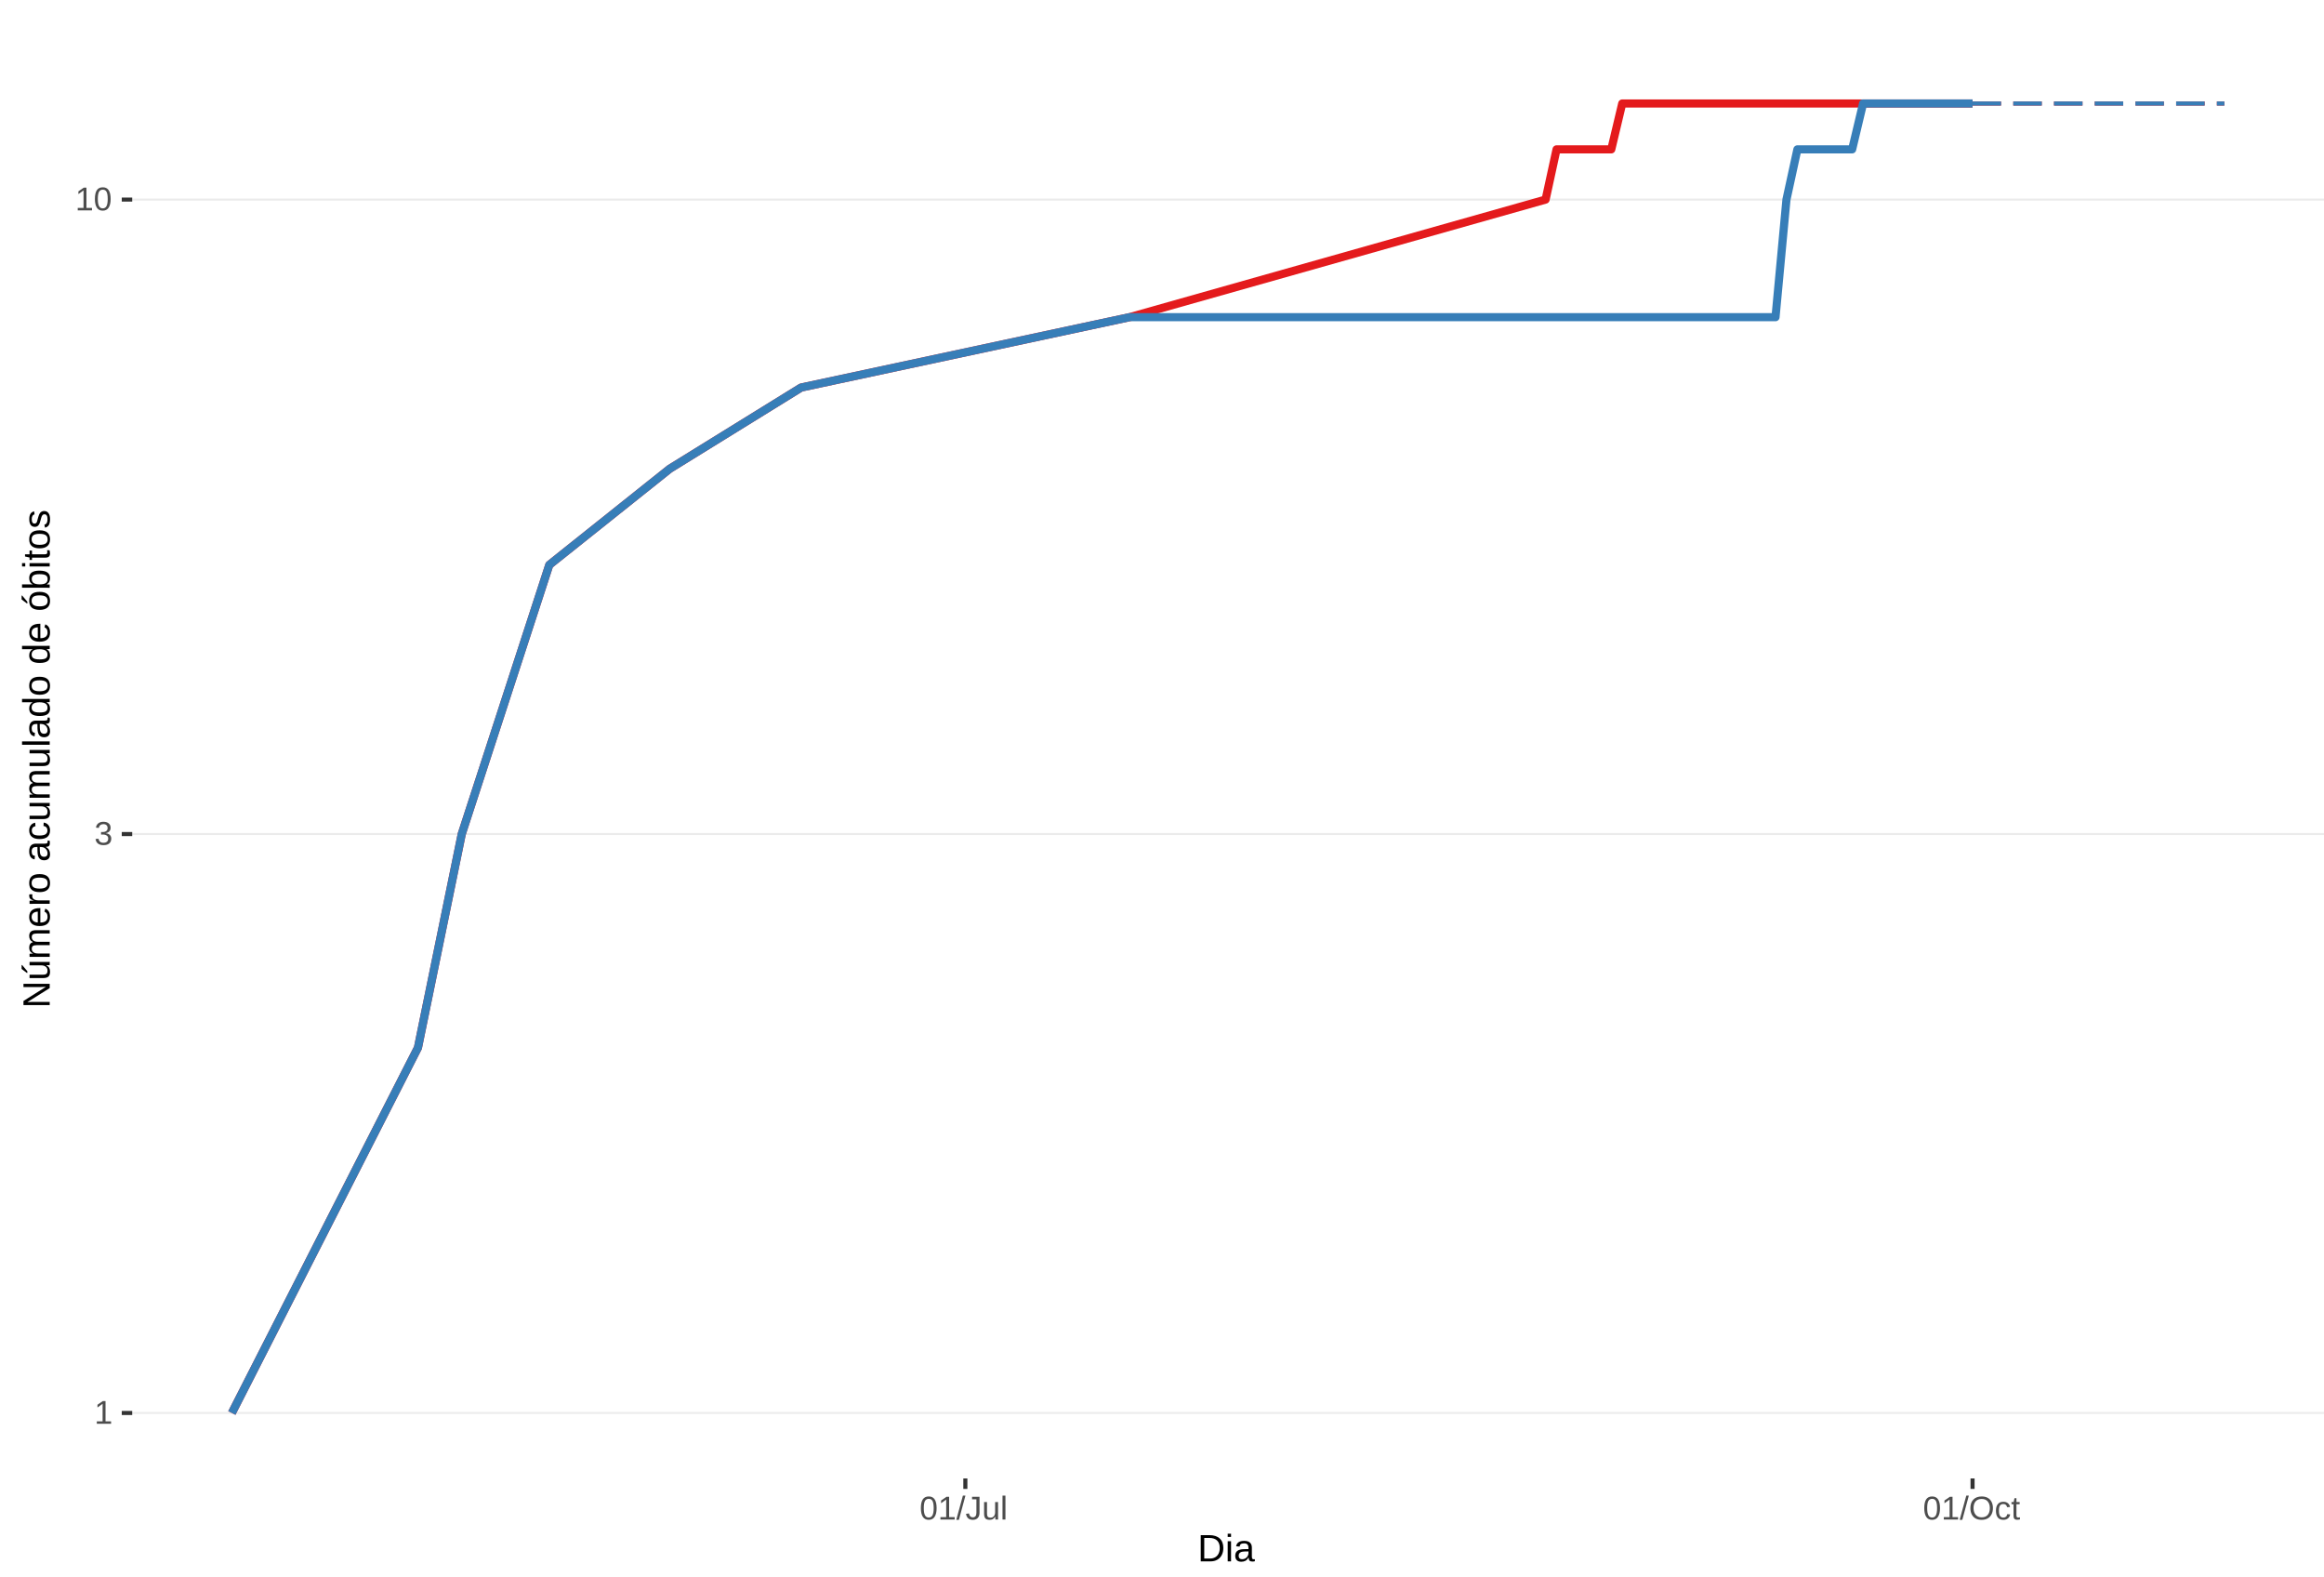
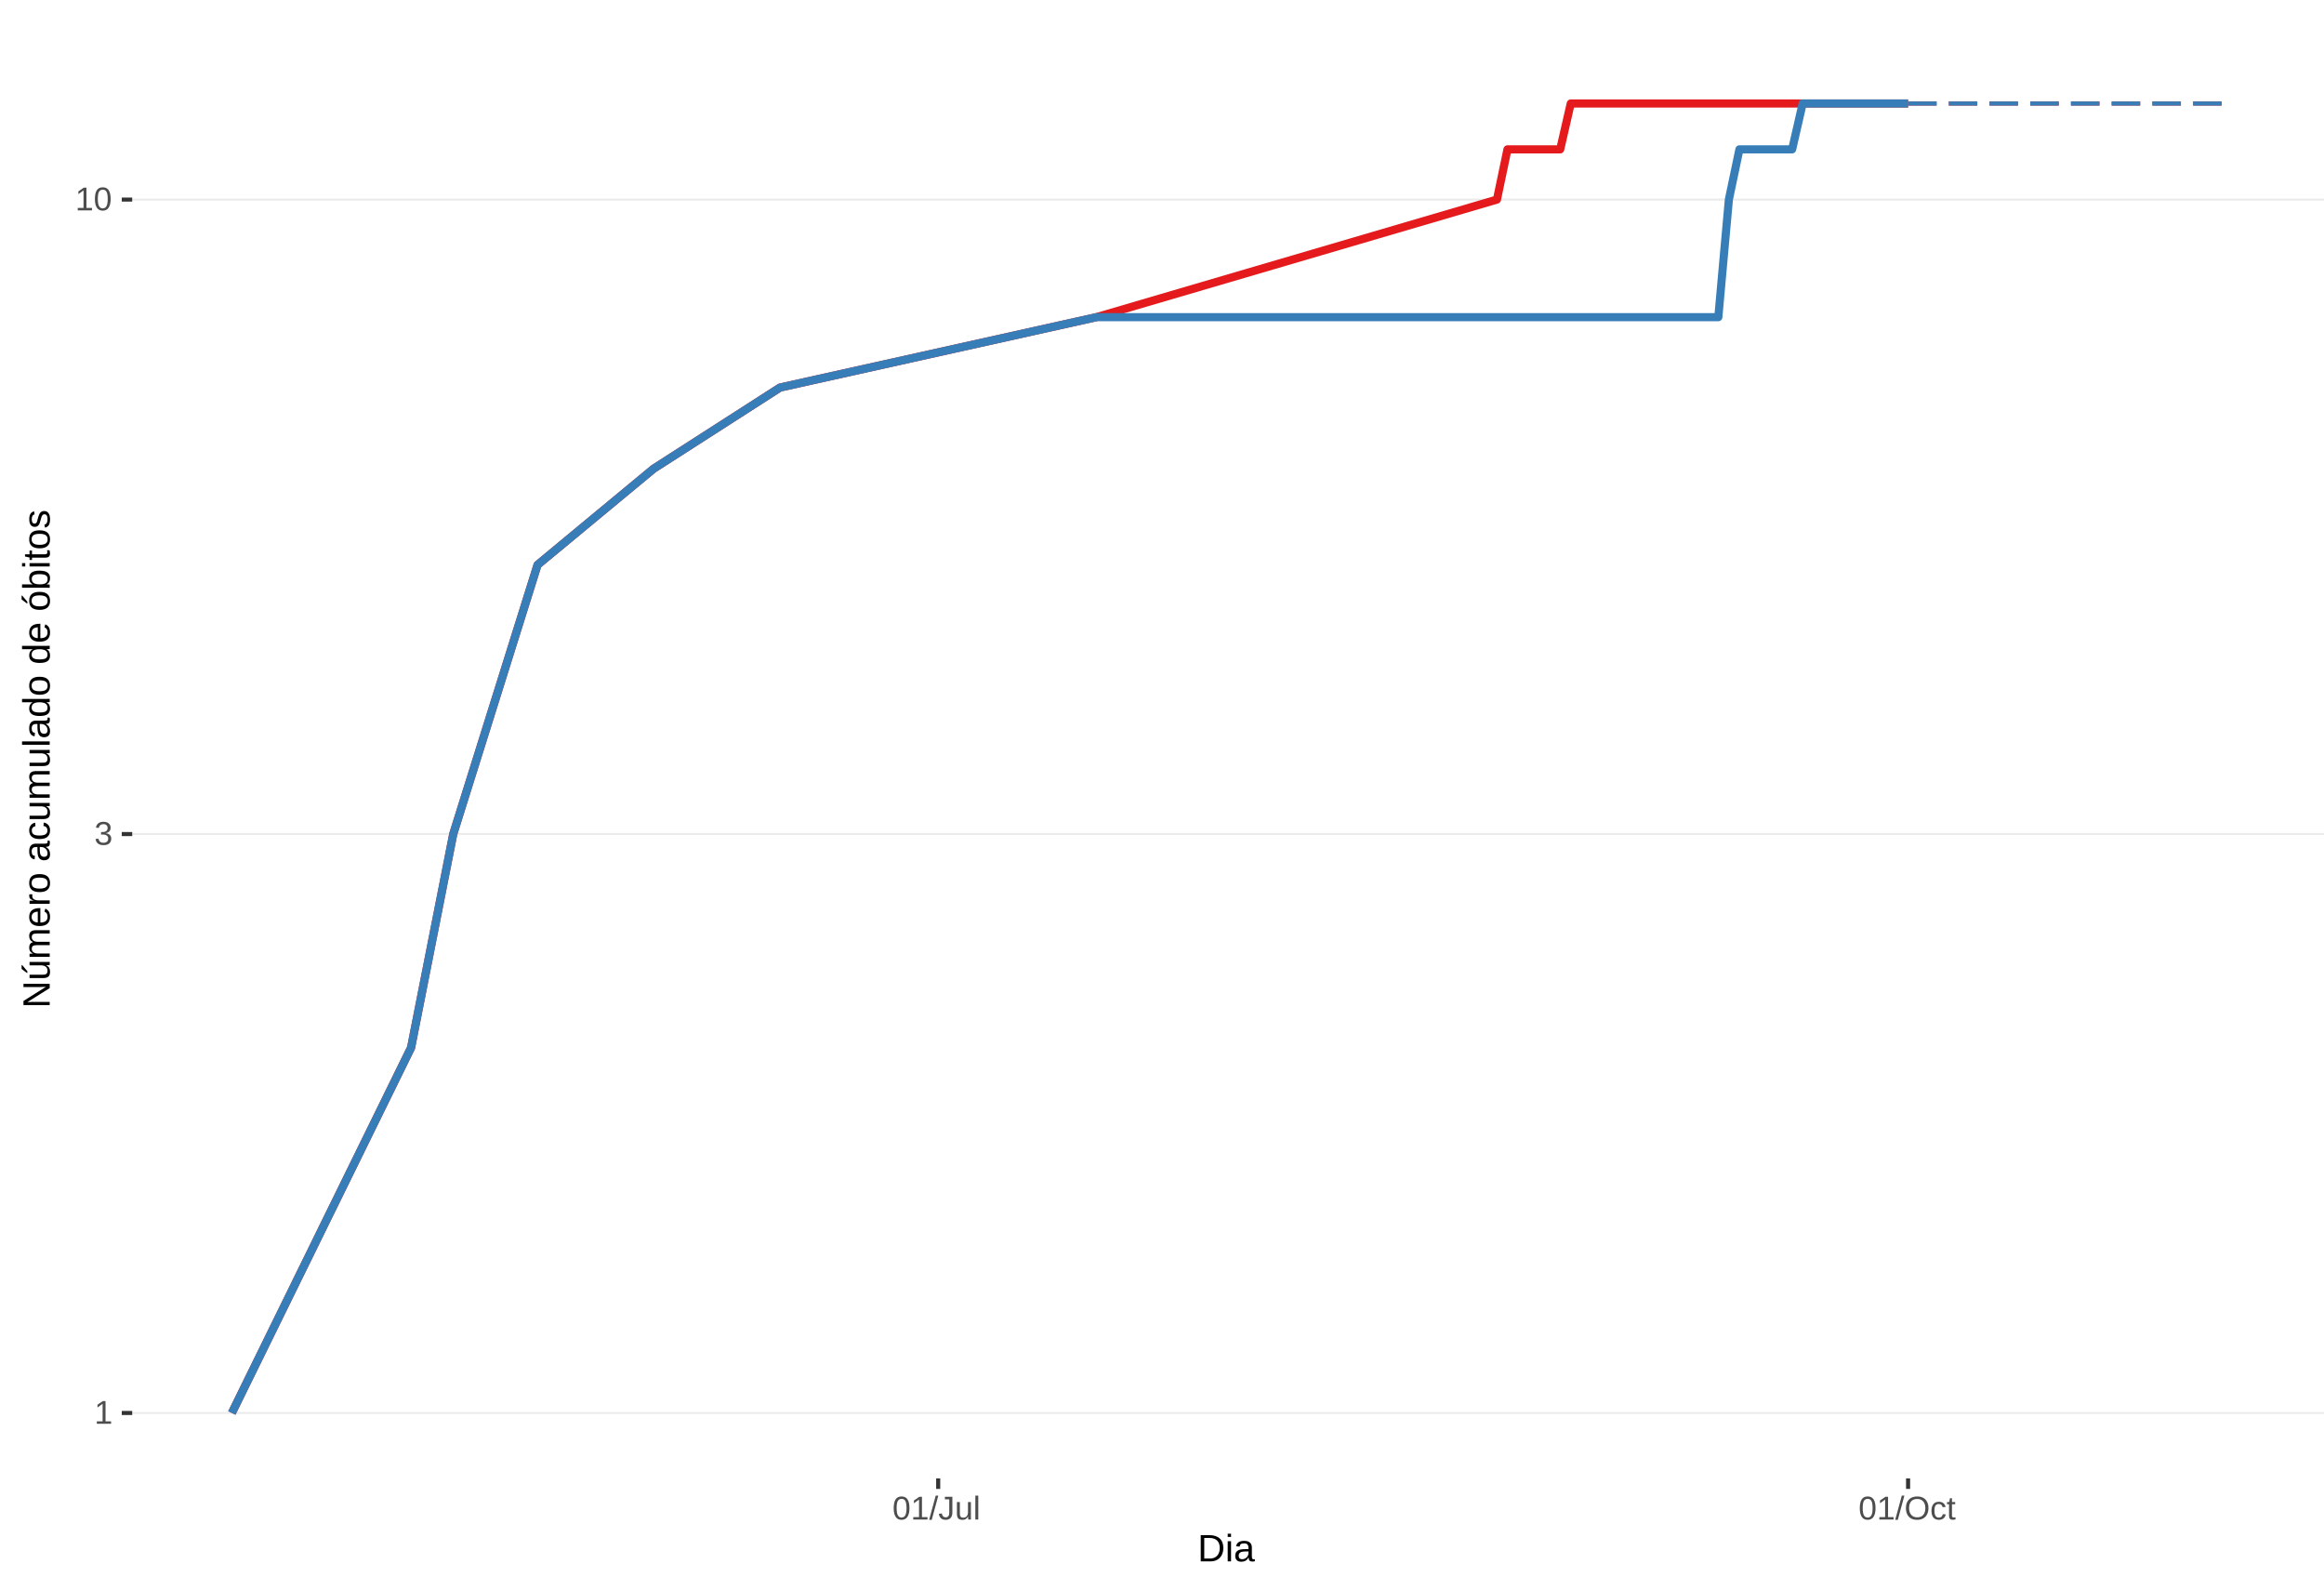
<svg xmlns="http://www.w3.org/2000/svg" xmlns:xlink="http://www.w3.org/1999/xlink" width="609pt" height="413pt" viewBox="0 0 609 413" version="1.1">
  <defs>
    <g>
      <symbol overflow="visible" id="glyph0-0">
        <path style="stroke:none;" d="M 0.859 -5.953 L 5.625 -5.953 L 5.625 0 L 0.859 0 Z M 1.188 -5.641 L 1.188 -0.328 L 5.297 -0.328 L 5.297 -5.641 Z M 1.188 -5.641 " />
      </symbol>
      <symbol overflow="visible" id="glyph0-1">
        <path style="stroke:none;" d="M 0.656 0 L 0.656 -0.641 L 2.172 -0.641 L 2.172 -5.234 L 0.828 -4.266 L 0.828 -4.984 L 2.234 -5.953 L 2.938 -5.953 L 2.938 -0.641 L 4.391 -0.641 L 4.391 0 Z M 0.656 0 " />
      </symbol>
      <symbol overflow="visible" id="glyph0-2">
        <path style="stroke:none;" d="M 4.438 -1.641 C 4.438 -1.086 4.258 -0.66 3.906 -0.359 C 3.562 -0.066 3.062 0.078 2.406 0.078 C 1.812 0.078 1.332 -0.055 0.969 -0.328 C 0.613 -0.598 0.398 -1 0.328 -1.531 L 1.109 -1.609 C 1.211 -0.898 1.645 -0.547 2.406 -0.547 C 2.789 -0.547 3.094 -0.641 3.312 -0.828 C 3.531 -1.016 3.641 -1.297 3.641 -1.672 C 3.641 -1.992 3.516 -2.242 3.266 -2.422 C 3.016 -2.609 2.656 -2.703 2.188 -2.703 L 1.766 -2.703 L 1.766 -3.359 L 2.172 -3.359 C 2.586 -3.359 2.91 -3.445 3.141 -3.625 C 3.367 -3.812 3.484 -4.066 3.484 -4.391 C 3.484 -4.703 3.391 -4.953 3.203 -5.141 C 3.016 -5.328 2.738 -5.422 2.375 -5.422 C 2.039 -5.422 1.77 -5.332 1.562 -5.156 C 1.352 -4.988 1.234 -4.75 1.203 -4.438 L 0.438 -4.5 C 0.488 -4.977 0.688 -5.352 1.031 -5.625 C 1.383 -5.906 1.832 -6.047 2.375 -6.047 C 2.977 -6.047 3.441 -5.906 3.766 -5.625 C 4.098 -5.352 4.266 -4.969 4.266 -4.469 C 4.266 -4.082 4.156 -3.77 3.938 -3.531 C 3.727 -3.301 3.422 -3.145 3.016 -3.062 L 3.016 -3.031 C 3.461 -2.988 3.812 -2.844 4.062 -2.594 C 4.312 -2.344 4.438 -2.023 4.438 -1.641 Z M 4.438 -1.641 " />
      </symbol>
      <symbol overflow="visible" id="glyph0-3">
        <path style="stroke:none;" d="M 4.469 -2.984 C 4.469 -1.984 4.289 -1.223 3.938 -0.703 C 3.594 -0.18 3.078 0.078 2.391 0.078 C 1.711 0.078 1.203 -0.18 0.859 -0.703 C 0.516 -1.223 0.344 -1.984 0.344 -2.984 C 0.344 -4.004 0.508 -4.77 0.844 -5.281 C 1.176 -5.789 1.703 -6.047 2.422 -6.047 C 3.117 -6.047 3.633 -5.785 3.969 -5.266 C 4.301 -4.754 4.469 -3.992 4.469 -2.984 Z M 3.703 -2.984 C 3.703 -3.836 3.602 -4.457 3.406 -4.844 C 3.207 -5.227 2.879 -5.422 2.422 -5.422 C 1.953 -5.422 1.613 -5.227 1.406 -4.844 C 1.207 -4.469 1.109 -3.848 1.109 -2.984 C 1.109 -2.141 1.211 -1.52 1.422 -1.125 C 1.629 -0.727 1.957 -0.531 2.406 -0.531 C 2.852 -0.531 3.18 -0.727 3.391 -1.125 C 3.598 -1.531 3.703 -2.148 3.703 -2.984 Z M 3.703 -2.984 " />
      </symbol>
      <symbol overflow="visible" id="glyph0-4">
        <path style="stroke:none;" d="M 0 0.078 L 1.734 -6.266 L 2.406 -6.266 L 0.688 0.078 Z M 0 0.078 " />
      </symbol>
      <symbol overflow="visible" id="glyph0-5">
        <path style="stroke:none;" d="M 1.938 0.078 C 0.926 0.078 0.328 -0.441 0.141 -1.484 L 0.922 -1.609 C 0.973 -1.285 1.086 -1.031 1.266 -0.844 C 1.441 -0.664 1.664 -0.578 1.938 -0.578 C 2.227 -0.578 2.457 -0.676 2.625 -0.875 C 2.789 -1.07 2.875 -1.367 2.875 -1.766 L 2.875 -5.297 L 1.734 -5.297 L 1.734 -5.953 L 3.688 -5.953 L 3.688 -1.781 C 3.688 -1.195 3.531 -0.738 3.219 -0.406 C 2.906 -0.082 2.477 0.078 1.938 0.078 Z M 1.938 0.078 " />
      </symbol>
      <symbol overflow="visible" id="glyph0-6">
        <path style="stroke:none;" d="M 1.328 -4.578 L 1.328 -1.672 C 1.328 -1.367 1.352 -1.133 1.406 -0.969 C 1.469 -0.801 1.562 -0.68 1.688 -0.609 C 1.82 -0.535 2.016 -0.5 2.266 -0.5 C 2.629 -0.5 2.914 -0.625 3.125 -0.875 C 3.344 -1.125 3.453 -1.473 3.453 -1.922 L 3.453 -4.578 L 4.219 -4.578 L 4.219 -0.969 C 4.219 -0.438 4.223 -0.113 4.234 0 L 3.516 0 C 3.516 -0.008 3.516 -0.047 3.516 -0.109 C 3.516 -0.172 3.508 -0.242 3.5 -0.328 C 3.5 -0.41 3.492 -0.562 3.484 -0.781 L 3.469 -0.781 C 3.301 -0.469 3.098 -0.242 2.859 -0.109 C 2.629 0.016 2.348 0.078 2.016 0.078 C 1.516 0.078 1.145 -0.039 0.906 -0.281 C 0.676 -0.531 0.562 -0.945 0.562 -1.531 L 0.562 -4.578 Z M 1.328 -4.578 " />
      </symbol>
      <symbol overflow="visible" id="glyph0-7">
        <path style="stroke:none;" d="M 0.578 0 L 0.578 -6.266 L 1.344 -6.266 L 1.344 0 Z M 0.578 0 " />
      </symbol>
      <symbol overflow="visible" id="glyph0-8">
        <path style="stroke:none;" d="M 6.312 -3 C 6.312 -2.383 6.191 -1.844 5.953 -1.375 C 5.723 -0.906 5.383 -0.547 4.938 -0.297 C 4.488 -0.047 3.961 0.078 3.359 0.078 C 2.742 0.078 2.211 -0.039 1.766 -0.281 C 1.328 -0.531 0.988 -0.891 0.75 -1.359 C 0.52 -1.828 0.406 -2.375 0.406 -3 C 0.406 -3.957 0.664 -4.703 1.188 -5.234 C 1.707 -5.773 2.438 -6.047 3.375 -6.047 C 3.977 -6.047 4.5 -5.926 4.938 -5.688 C 5.383 -5.445 5.723 -5.094 5.953 -4.625 C 6.191 -4.164 6.312 -3.625 6.312 -3 Z M 5.5 -3 C 5.5 -3.738 5.312 -4.32 4.938 -4.75 C 4.57 -5.176 4.051 -5.391 3.375 -5.391 C 2.688 -5.391 2.156 -5.18 1.781 -4.766 C 1.414 -4.348 1.234 -3.758 1.234 -3 C 1.234 -2.258 1.422 -1.672 1.797 -1.234 C 2.172 -0.797 2.691 -0.578 3.359 -0.578 C 4.047 -0.578 4.57 -0.785 4.938 -1.203 C 5.312 -1.629 5.5 -2.227 5.5 -3 Z M 5.5 -3 " />
      </symbol>
      <symbol overflow="visible" id="glyph0-9">
        <path style="stroke:none;" d="M 1.156 -2.312 C 1.156 -1.695 1.25 -1.242 1.438 -0.953 C 1.633 -0.66 1.926 -0.516 2.312 -0.516 C 2.582 -0.516 2.805 -0.586 2.984 -0.734 C 3.172 -0.879 3.285 -1.102 3.328 -1.406 L 4.094 -1.359 C 4.039 -0.922 3.852 -0.57 3.531 -0.312 C 3.219 -0.051 2.82 0.078 2.344 0.078 C 1.695 0.078 1.207 -0.117 0.875 -0.516 C 0.539 -0.922 0.375 -1.516 0.375 -2.297 C 0.375 -3.055 0.539 -3.641 0.875 -4.047 C 1.207 -4.453 1.691 -4.656 2.328 -4.656 C 2.797 -4.656 3.18 -4.535 3.484 -4.297 C 3.797 -4.055 3.992 -3.723 4.078 -3.297 L 3.297 -3.234 C 3.254 -3.484 3.148 -3.68 2.984 -3.828 C 2.828 -3.984 2.602 -4.062 2.312 -4.062 C 1.906 -4.062 1.609 -3.926 1.422 -3.656 C 1.242 -3.395 1.156 -2.945 1.156 -2.312 Z M 1.156 -2.312 " />
      </symbol>
      <symbol overflow="visible" id="glyph0-10">
        <path style="stroke:none;" d="M 2.344 -0.031 C 2.094 0.031 1.836 0.062 1.578 0.062 C 0.961 0.062 0.656 -0.281 0.656 -0.969 L 0.656 -4.016 L 0.125 -4.016 L 0.125 -4.578 L 0.688 -4.578 L 0.906 -5.594 L 1.422 -5.594 L 1.422 -4.578 L 2.266 -4.578 L 2.266 -4.016 L 1.422 -4.016 L 1.422 -1.125 C 1.422 -0.906 1.457 -0.75 1.531 -0.656 C 1.602 -0.57 1.727 -0.531 1.906 -0.531 C 2 -0.531 2.145 -0.551 2.344 -0.594 Z M 2.344 -0.031 " />
      </symbol>
      <symbol overflow="visible" id="glyph1-0">
        <path style="stroke:none;" d="M 1 -6.875 L 6.5 -6.875 L 6.5 0 L 1 0 Z M 1.375 -6.516 L 1.375 -0.375 L 6.125 -0.375 L 6.125 -6.516 Z M 1.375 -6.516 " />
      </symbol>
      <symbol overflow="visible" id="glyph1-1">
        <path style="stroke:none;" d="M 6.75 -3.516 C 6.75 -2.805 6.609 -2.18 6.328 -1.641 C 6.047 -1.109 5.648 -0.703 5.141 -0.422 C 4.641 -0.141 4.055 0 3.391 0 L 0.828 0 L 0.828 -6.875 L 3.094 -6.875 C 4.258 -6.875 5.16 -6.582 5.797 -6 C 6.43 -5.414 6.75 -4.586 6.75 -3.516 Z M 5.812 -3.516 C 5.812 -4.367 5.578 -5.02 5.109 -5.469 C 4.641 -5.914 3.961 -6.141 3.078 -6.141 L 1.75 -6.141 L 1.75 -0.75 L 3.281 -0.75 C 3.789 -0.75 4.234 -0.859 4.609 -1.078 C 4.992 -1.297 5.289 -1.613 5.5 -2.031 C 5.707 -2.445 5.812 -2.941 5.812 -3.516 Z M 5.812 -3.516 " />
      </symbol>
      <symbol overflow="visible" id="glyph1-2">
        <path style="stroke:none;" d="M 0.672 -6.406 L 0.672 -7.25 L 1.547 -7.25 L 1.547 -6.406 Z M 0.672 0 L 0.672 -5.281 L 1.547 -5.281 L 1.547 0 Z M 0.672 0 " />
      </symbol>
      <symbol overflow="visible" id="glyph1-3">
        <path style="stroke:none;" d="M 2.016 0.094 C 1.484 0.094 1.082 -0.047 0.812 -0.328 C 0.551 -0.609 0.422 -0.988 0.422 -1.469 C 0.422 -2.02 0.598 -2.441 0.953 -2.734 C 1.316 -3.023 1.898 -3.18 2.703 -3.203 L 3.891 -3.219 L 3.891 -3.516 C 3.891 -3.941 3.797 -4.25 3.609 -4.438 C 3.43 -4.625 3.148 -4.719 2.766 -4.719 C 2.367 -4.719 2.078 -4.648 1.891 -4.516 C 1.711 -4.379 1.609 -4.164 1.578 -3.875 L 0.656 -3.953 C 0.812 -4.898 1.52 -5.375 2.781 -5.375 C 3.445 -5.375 3.945 -5.223 4.281 -4.922 C 4.613 -4.617 4.781 -4.18 4.781 -3.609 L 4.781 -1.328 C 4.781 -1.066 4.812 -0.867 4.875 -0.734 C 4.945 -0.609 5.082 -0.547 5.281 -0.547 C 5.363 -0.547 5.457 -0.555 5.562 -0.578 L 5.562 -0.031 C 5.344 0.02 5.117 0.047 4.891 0.047 C 4.555 0.047 4.316 -0.035 4.172 -0.203 C 4.023 -0.379 3.941 -0.648 3.922 -1.016 L 3.891 -1.016 C 3.672 -0.609 3.41 -0.32 3.109 -0.156 C 2.805 0.008 2.441 0.094 2.016 0.094 Z M 2.219 -0.562 C 2.539 -0.562 2.828 -0.633 3.078 -0.781 C 3.328 -0.926 3.523 -1.125 3.672 -1.375 C 3.816 -1.633 3.891 -1.898 3.891 -2.172 L 3.891 -2.609 L 2.938 -2.594 C 2.52 -2.582 2.203 -2.535 1.984 -2.453 C 1.773 -2.379 1.613 -2.258 1.5 -2.094 C 1.383 -1.938 1.328 -1.723 1.328 -1.453 C 1.328 -1.172 1.406 -0.953 1.562 -0.797 C 1.719 -0.641 1.938 -0.562 2.219 -0.562 Z M 2.219 -0.562 " />
      </symbol>
      <symbol overflow="visible" id="glyph2-0">
        <path style="stroke:none;" d="M -6.875 -1 L -6.875 -6.5 L 0 -6.5 L 0 -1 Z M -6.516 -1.375 L -0.375 -1.375 L -0.375 -6.125 L -6.516 -6.125 Z M -6.516 -1.375 " />
      </symbol>
      <symbol overflow="visible" id="glyph2-1">
        <path style="stroke:none;" d="M 0 -5.281 L -5.859 -1.609 L -5.391 -1.625 L -4.578 -1.656 L 0 -1.656 L 0 -0.828 L -6.875 -0.828 L -6.875 -1.906 L -0.984 -5.625 C -1.617 -5.582 -2.082 -5.562 -2.375 -5.562 L -6.875 -5.562 L -6.875 -6.406 L 0 -6.406 Z M 0 -5.281 " />
      </symbol>
      <symbol overflow="visible" id="glyph2-2">
        <path style="stroke:none;" d="M -5.281 -1.562 L -1.938 -1.562 C -1.582 -1.562 -1.305 -1.594 -1.109 -1.656 C -0.922 -1.727 -0.785 -1.836 -0.703 -1.984 C -0.617 -2.141 -0.578 -2.363 -0.578 -2.656 C -0.578 -3.07 -0.723 -3.398 -1.016 -3.641 C -1.305 -3.891 -1.707 -4.016 -2.219 -4.016 L -5.281 -4.016 L -5.281 -4.906 L -1.125 -4.906 C -0.508 -4.906 -0.133 -4.91 0 -4.922 L 0 -4.094 C -0.02 -4.094 -0.062 -4.086 -0.125 -4.078 C -0.195 -4.078 -0.281 -4.07 -0.375 -4.062 C -0.469 -4.062 -0.645 -4.062 -0.906 -4.062 L -0.906 -4.047 C -0.539 -3.848 -0.281 -3.613 -0.125 -3.344 C 0.02 -3.082 0.094 -2.754 0.094 -2.359 C 0.094 -1.773 -0.047 -1.348 -0.328 -1.078 C -0.617 -0.816 -1.098 -0.688 -1.766 -0.688 L -5.281 -0.688 Z M -5.859 -2.031 L -5.969 -2.031 L -7.359 -3.078 L -7.359 -4.094 L -7.219 -4.094 L -5.859 -2.484 Z M -5.859 -2.031 " />
      </symbol>
      <symbol overflow="visible" id="glyph2-3">
        <path style="stroke:none;" d="M 0 -3.75 L -3.344 -3.75 C -3.852 -3.75 -4.207 -3.676 -4.406 -3.531 C -4.602 -3.395 -4.703 -3.145 -4.703 -2.781 C -4.703 -2.406 -4.555 -2.109 -4.266 -1.891 C -3.984 -1.672 -3.582 -1.562 -3.062 -1.562 L 0 -1.562 L 0 -0.688 L -4.156 -0.688 C -4.77 -0.688 -5.145 -0.68 -5.281 -0.672 L -5.281 -1.5 C -5.27 -1.5 -5.227 -1.5 -5.156 -1.5 C -5.082 -1.508 -5 -1.516 -4.906 -1.516 C -4.812 -1.523 -4.633 -1.531 -4.375 -1.531 L -4.375 -1.547 C -4.75 -1.734 -5.008 -1.945 -5.156 -2.188 C -5.301 -2.438 -5.375 -2.738 -5.375 -3.094 C -5.375 -3.488 -5.297 -3.801 -5.141 -4.031 C -4.984 -4.27 -4.727 -4.438 -4.375 -4.531 L -4.375 -4.547 C -4.727 -4.723 -4.984 -4.941 -5.141 -5.203 C -5.297 -5.461 -5.375 -5.773 -5.375 -6.141 C -5.375 -6.672 -5.227 -7.055 -4.938 -7.297 C -4.656 -7.547 -4.18 -7.672 -3.516 -7.672 L 0 -7.672 L 0 -6.797 L -3.344 -6.797 C -3.852 -6.797 -4.207 -6.723 -4.406 -6.578 C -4.602 -6.441 -4.703 -6.191 -4.703 -5.828 C -4.703 -5.453 -4.555 -5.156 -4.266 -4.938 C -3.984 -4.727 -3.582 -4.625 -3.062 -4.625 L 0 -4.625 Z M 0 -3.75 " />
      </symbol>
      <symbol overflow="visible" id="glyph2-4">
        <path style="stroke:none;" d="M -2.453 -1.344 C -1.848 -1.344 -1.379 -1.469 -1.047 -1.719 C -0.723 -1.969 -0.562 -2.336 -0.562 -2.828 C -0.562 -3.203 -0.633 -3.504 -0.781 -3.734 C -0.938 -3.961 -1.133 -4.117 -1.375 -4.203 L -1.156 -4.969 C -0.32 -4.656 0.094 -3.941 0.094 -2.828 C 0.094 -2.047 -0.133 -1.445 -0.594 -1.031 C -1.062 -0.625 -1.754 -0.422 -2.672 -0.422 C -3.547 -0.422 -4.211 -0.625 -4.672 -1.031 C -5.141 -1.445 -5.375 -2.031 -5.375 -2.781 C -5.375 -4.344 -4.441 -5.125 -2.578 -5.125 L -2.453 -5.125 Z M -3.125 -4.203 C -3.688 -4.16 -4.094 -4.02 -4.344 -3.781 C -4.602 -3.551 -4.734 -3.219 -4.734 -2.781 C -4.734 -2.352 -4.586 -2.016 -4.297 -1.766 C -4.016 -1.516 -3.625 -1.379 -3.125 -1.359 Z M -3.125 -4.203 " />
      </symbol>
      <symbol overflow="visible" id="glyph2-5">
        <path style="stroke:none;" d="M 0 -0.688 L -4.047 -0.688 C -4.422 -0.688 -4.832 -0.68 -5.281 -0.672 L -5.281 -1.5 C -4.688 -1.52 -4.328 -1.531 -4.203 -1.531 L -4.203 -1.547 C -4.66 -1.691 -4.969 -1.852 -5.125 -2.031 C -5.289 -2.219 -5.375 -2.477 -5.375 -2.812 C -5.375 -2.926 -5.359 -3.047 -5.328 -3.172 L -4.531 -3.172 C -4.562 -3.047 -4.578 -2.891 -4.578 -2.703 C -4.578 -2.336 -4.422 -2.055 -4.109 -1.859 C -3.797 -1.672 -3.344 -1.578 -2.75 -1.578 L 0 -1.578 Z M 0 -0.688 " />
      </symbol>
      <symbol overflow="visible" id="glyph2-6">
        <path style="stroke:none;" d="M -2.641 -5.141 C -1.723 -5.141 -1.035 -4.938 -0.578 -4.531 C -0.129 -4.125 0.094 -3.535 0.094 -2.766 C 0.094 -1.992 -0.141 -1.41 -0.609 -1.016 C -1.078 -0.617 -1.754 -0.422 -2.641 -0.422 C -4.461 -0.422 -5.375 -1.207 -5.375 -2.781 C -5.375 -3.594 -5.148 -4.188 -4.703 -4.562 C -4.266 -4.945 -3.578 -5.141 -2.641 -5.141 Z M -2.641 -4.219 C -3.367 -4.219 -3.898 -4.109 -4.234 -3.891 C -4.566 -3.672 -4.734 -3.305 -4.734 -2.797 C -4.734 -2.285 -4.562 -1.914 -4.219 -1.688 C -3.883 -1.457 -3.359 -1.344 -2.641 -1.344 C -1.953 -1.344 -1.43 -1.453 -1.078 -1.672 C -0.723 -1.898 -0.547 -2.258 -0.547 -2.75 C -0.547 -3.281 -0.711 -3.656 -1.047 -3.875 C -1.391 -4.102 -1.922 -4.219 -2.641 -4.219 Z M -2.641 -4.219 " />
      </symbol>
      <symbol overflow="visible" id="glyph2-7">
        <path style="stroke:none;" d="" />
      </symbol>
      <symbol overflow="visible" id="glyph2-8">
        <path style="stroke:none;" d="M 0.094 -2.016 C 0.094 -1.484 -0.047 -1.082 -0.328 -0.812 C -0.609 -0.551 -0.988 -0.422 -1.469 -0.422 C -2.02 -0.422 -2.441 -0.598 -2.734 -0.953 C -3.023 -1.316 -3.18 -1.898 -3.203 -2.703 L -3.219 -3.891 L -3.516 -3.891 C -3.941 -3.891 -4.25 -3.797 -4.438 -3.609 C -4.625 -3.43 -4.719 -3.148 -4.719 -2.766 C -4.719 -2.367 -4.648 -2.078 -4.516 -1.891 C -4.379 -1.711 -4.164 -1.609 -3.875 -1.578 L -3.953 -0.656 C -4.898 -0.812 -5.375 -1.52 -5.375 -2.781 C -5.375 -3.445 -5.223 -3.945 -4.922 -4.281 C -4.617 -4.613 -4.18 -4.781 -3.609 -4.781 L -1.328 -4.781 C -1.066 -4.781 -0.867 -4.812 -0.734 -4.875 C -0.609 -4.945 -0.547 -5.082 -0.547 -5.281 C -0.547 -5.363 -0.555 -5.457 -0.578 -5.562 L -0.031 -5.562 C 0.02 -5.344 0.047 -5.117 0.047 -4.891 C 0.047 -4.555 -0.035 -4.316 -0.203 -4.172 C -0.379 -4.023 -0.648 -3.941 -1.016 -3.922 L -1.016 -3.891 C -0.609 -3.672 -0.32 -3.41 -0.156 -3.109 C 0.008 -2.805 0.094 -2.441 0.094 -2.016 Z M -0.562 -2.219 C -0.562 -2.539 -0.633 -2.828 -0.781 -3.078 C -0.926 -3.328 -1.125 -3.523 -1.375 -3.672 C -1.633 -3.816 -1.898 -3.891 -2.172 -3.891 L -2.609 -3.891 L -2.594 -2.938 C -2.582 -2.52 -2.535 -2.203 -2.453 -1.984 C -2.379 -1.773 -2.258 -1.613 -2.094 -1.5 C -1.938 -1.383 -1.723 -1.328 -1.453 -1.328 C -1.172 -1.328 -0.953 -1.406 -0.797 -1.562 C -0.641 -1.719 -0.562 -1.938 -0.562 -2.219 Z M -0.562 -2.219 " />
      </symbol>
      <symbol overflow="visible" id="glyph2-9">
        <path style="stroke:none;" d="M -2.672 -1.344 C -1.961 -1.344 -1.438 -1.453 -1.094 -1.672 C -0.758 -1.891 -0.594 -2.223 -0.594 -2.672 C -0.594 -2.984 -0.676 -3.242 -0.844 -3.453 C -1.02 -3.672 -1.281 -3.801 -1.625 -3.844 L -1.578 -4.734 C -1.066 -4.672 -0.66 -4.457 -0.359 -4.094 C -0.055 -3.727 0.094 -3.266 0.094 -2.703 C 0.094 -1.961 -0.133 -1.395 -0.594 -1 C -1.062 -0.613 -1.742 -0.422 -2.641 -0.422 C -3.535 -0.422 -4.211 -0.613 -4.672 -1 C -5.141 -1.395 -5.375 -1.957 -5.375 -2.688 C -5.375 -3.227 -5.234 -3.676 -4.953 -4.031 C -4.68 -4.395 -4.297 -4.617 -3.797 -4.703 L -3.734 -3.797 C -4.023 -3.754 -4.254 -3.641 -4.422 -3.453 C -4.598 -3.266 -4.688 -3.004 -4.688 -2.672 C -4.688 -2.203 -4.531 -1.863 -4.219 -1.656 C -3.914 -1.445 -3.398 -1.344 -2.672 -1.344 Z M -2.672 -1.344 " />
      </symbol>
      <symbol overflow="visible" id="glyph2-10">
        <path style="stroke:none;" d="M -5.281 -1.531 L -1.938 -1.531 C -1.582 -1.531 -1.305 -1.562 -1.109 -1.625 C -0.922 -1.695 -0.785 -1.805 -0.703 -1.953 C -0.617 -2.109 -0.578 -2.332 -0.578 -2.625 C -0.578 -3.039 -0.723 -3.367 -1.016 -3.609 C -1.305 -3.859 -1.707 -3.984 -2.219 -3.984 L -5.281 -3.984 L -5.281 -4.875 L -1.125 -4.875 C -0.508 -4.875 -0.133 -4.879 0 -4.891 L 0 -4.062 C -0.02 -4.062 -0.062 -4.055 -0.125 -4.047 C -0.195 -4.047 -0.281 -4.039 -0.375 -4.031 C -0.469 -4.031 -0.645 -4.031 -0.906 -4.031 L -0.906 -4.016 C -0.539 -3.816 -0.281 -3.582 -0.125 -3.312 C 0.02 -3.051 0.094 -2.723 0.094 -2.328 C 0.094 -1.742 -0.047 -1.316 -0.328 -1.047 C -0.617 -0.785 -1.098 -0.656 -1.766 -0.656 L -5.281 -0.656 Z M -5.281 -1.531 " />
      </symbol>
      <symbol overflow="visible" id="glyph2-11">
        <path style="stroke:none;" d="M 0 -0.672 L -7.25 -0.672 L -7.25 -1.547 L 0 -1.547 Z M 0 -0.672 " />
      </symbol>
      <symbol overflow="visible" id="glyph2-12">
        <path style="stroke:none;" d="M -0.844 -4.016 C -0.508 -3.848 -0.27 -3.629 -0.125 -3.359 C 0.02 -3.086 0.094 -2.754 0.094 -2.359 C 0.094 -1.691 -0.129 -1.203 -0.578 -0.891 C -1.023 -0.578 -1.707 -0.422 -2.625 -0.422 C -4.457 -0.422 -5.375 -1.066 -5.375 -2.359 C -5.375 -2.766 -5.301 -3.098 -5.156 -3.359 C -5.008 -3.629 -4.781 -3.848 -4.469 -4.016 L -7.25 -4.016 L -7.25 -4.891 L -1.094 -4.891 C -0.539 -4.891 -0.176 -4.898 0 -4.922 L 0 -4.078 C -0.051 -4.066 -0.172 -4.055 -0.359 -4.047 C -0.547 -4.035 -0.707 -4.031 -0.844 -4.031 Z M -2.641 -1.344 C -1.898 -1.344 -1.367 -1.438 -1.047 -1.625 C -0.734 -1.82 -0.578 -2.145 -0.578 -2.594 C -0.578 -3.082 -0.75 -3.441 -1.094 -3.672 C -1.438 -3.898 -1.973 -4.016 -2.703 -4.016 C -3.398 -4.016 -3.91 -3.898 -4.234 -3.672 C -4.566 -3.441 -4.734 -3.082 -4.734 -2.594 C -4.734 -2.156 -4.566 -1.836 -4.234 -1.641 C -3.91 -1.441 -3.379 -1.344 -2.641 -1.344 Z M -2.641 -1.344 " />
      </symbol>
      <symbol overflow="visible" id="glyph2-13">
        <path style="stroke:none;" d="M -2.641 -5.141 C -1.723 -5.141 -1.035 -4.938 -0.578 -4.531 C -0.129 -4.125 0.094 -3.535 0.094 -2.766 C 0.094 -1.992 -0.141 -1.41 -0.609 -1.016 C -1.078 -0.617 -1.754 -0.422 -2.641 -0.422 C -4.461 -0.422 -5.375 -1.207 -5.375 -2.781 C -5.375 -3.594 -5.148 -4.188 -4.703 -4.562 C -4.266 -4.945 -3.578 -5.141 -2.641 -5.141 Z M -2.641 -4.219 C -3.367 -4.219 -3.898 -4.109 -4.234 -3.891 C -4.566 -3.672 -4.734 -3.305 -4.734 -2.797 C -4.734 -2.285 -4.562 -1.914 -4.219 -1.688 C -3.883 -1.457 -3.359 -1.344 -2.641 -1.344 C -1.953 -1.344 -1.43 -1.453 -1.078 -1.672 C -0.723 -1.898 -0.547 -2.258 -0.547 -2.75 C -0.547 -3.281 -0.711 -3.656 -1.047 -3.875 C -1.391 -4.102 -1.922 -4.219 -2.641 -4.219 Z M -5.859 -2.109 L -5.969 -2.109 L -7.359 -3.156 L -7.359 -4.172 L -7.219 -4.172 L -5.859 -2.562 Z M -5.859 -2.109 " />
      </symbol>
      <symbol overflow="visible" id="glyph2-14">
        <path style="stroke:none;" d="M -2.672 -5.141 C -0.828 -5.141 0.094 -4.492 0.094 -3.203 C 0.094 -2.797 0.02 -2.457 -0.125 -2.188 C -0.27 -1.926 -0.504 -1.711 -0.828 -1.547 C -0.723 -1.547 -0.566 -1.535 -0.359 -1.516 C -0.148 -1.504 -0.031 -1.5 0 -1.5 L 0 -0.641 C -0.176 -0.66 -0.539 -0.672 -1.094 -0.672 L -7.25 -0.672 L -7.25 -1.547 L -5.188 -1.547 C -4.969 -1.547 -4.719 -1.539 -4.438 -1.531 L -4.438 -1.547 C -4.77 -1.711 -5.008 -1.93 -5.156 -2.203 C -5.301 -2.473 -5.375 -2.805 -5.375 -3.203 C -5.375 -3.867 -5.148 -4.359 -4.703 -4.672 C -4.254 -4.984 -3.578 -5.141 -2.672 -5.141 Z M -2.641 -4.219 C -3.379 -4.219 -3.906 -4.117 -4.219 -3.922 C -4.539 -3.734 -4.703 -3.414 -4.703 -2.969 C -4.703 -2.477 -4.531 -2.117 -4.188 -1.891 C -3.852 -1.66 -3.316 -1.547 -2.578 -1.547 C -1.891 -1.547 -1.379 -1.656 -1.047 -1.875 C -0.711 -2.102 -0.547 -2.469 -0.547 -2.969 C -0.547 -3.406 -0.707 -3.723 -1.031 -3.922 C -1.363 -4.117 -1.898 -4.219 -2.641 -4.219 Z M -2.641 -4.219 " />
      </symbol>
      <symbol overflow="visible" id="glyph2-15">
        <path style="stroke:none;" d="M -6.406 -0.672 L -7.25 -0.672 L -7.25 -1.547 L -6.406 -1.547 Z M 0 -0.672 L -5.281 -0.672 L -5.281 -1.547 L 0 -1.547 Z M 0 -0.672 " />
      </symbol>
      <symbol overflow="visible" id="glyph2-16">
        <path style="stroke:none;" d="M -0.047 -2.703 C 0.035 -2.41 0.078 -2.113 0.078 -1.812 C 0.078 -1.113 -0.32 -0.766 -1.125 -0.766 L -4.641 -0.766 L -4.641 -0.156 L -5.281 -0.156 L -5.281 -0.797 L -6.469 -1.062 L -6.469 -1.641 L -5.281 -1.641 L -5.281 -2.625 L -4.641 -2.625 L -4.641 -1.641 L -1.312 -1.641 C -1.051 -1.641 -0.867 -1.68 -0.766 -1.766 C -0.672 -1.848 -0.625 -1.992 -0.625 -2.203 C -0.625 -2.316 -0.645 -2.484 -0.688 -2.703 Z M -0.047 -2.703 " />
      </symbol>
      <symbol overflow="visible" id="glyph2-17">
        <path style="stroke:none;" d="M -1.453 -4.641 C -0.961 -4.641 -0.582 -4.453 -0.312 -4.078 C -0.039 -3.703 0.094 -3.176 0.094 -2.5 C 0.094 -1.844 -0.008 -1.332 -0.219 -0.969 C -0.438 -0.613 -0.773 -0.383 -1.234 -0.281 L -1.391 -1.062 C -1.109 -1.133 -0.898 -1.285 -0.766 -1.516 C -0.641 -1.754 -0.578 -2.082 -0.578 -2.5 C -0.578 -2.945 -0.645 -3.27 -0.781 -3.469 C -0.914 -3.676 -1.117 -3.781 -1.391 -3.781 C -1.598 -3.781 -1.766 -3.707 -1.891 -3.562 C -2.023 -3.426 -2.133 -3.195 -2.219 -2.875 L -2.391 -2.25 C -2.516 -1.738 -2.641 -1.375 -2.766 -1.156 C -2.891 -0.945 -3.039 -0.781 -3.219 -0.656 C -3.406 -0.539 -3.629 -0.484 -3.891 -0.484 C -4.367 -0.484 -4.734 -0.656 -4.984 -1 C -5.234 -1.344 -5.359 -1.844 -5.359 -2.5 C -5.359 -3.082 -5.254 -3.547 -5.047 -3.891 C -4.848 -4.234 -4.523 -4.453 -4.078 -4.547 L -3.969 -3.75 C -4.207 -3.707 -4.391 -3.578 -4.516 -3.359 C -4.641 -3.148 -4.703 -2.863 -4.703 -2.5 C -4.703 -2.102 -4.641 -1.812 -4.516 -1.625 C -4.398 -1.438 -4.219 -1.344 -3.969 -1.344 C -3.82 -1.344 -3.695 -1.379 -3.594 -1.453 C -3.5 -1.535 -3.414 -1.648 -3.344 -1.797 C -3.281 -1.953 -3.191 -2.281 -3.078 -2.781 C -2.953 -3.238 -2.836 -3.57 -2.734 -3.781 C -2.641 -3.988 -2.531 -4.148 -2.406 -4.266 C -2.289 -4.379 -2.156 -4.469 -2 -4.531 C -1.844 -4.602 -1.66 -4.641 -1.453 -4.641 Z M -1.453 -4.641 " />
      </symbol>
    </g>
    <clipPath id="clip1">
      <path d="M 34.645 9.961 L 609 9.961 L 609 387.328 L 34.645 387.328 Z M 34.645 9.961 " />
    </clipPath>
    <clipPath id="clip2">
      <path d="M 34.645 369 L 609 369 L 609 371 L 34.645 371 Z M 34.645 369 " />
    </clipPath>
    <clipPath id="clip3">
      <path d="M 34.645 218 L 609 218 L 609 219 L 34.645 219 Z M 34.645 218 " />
    </clipPath>
    <clipPath id="clip4">
      <path d="M 34.645 52 L 609 52 L 609 53 L 34.645 53 Z M 34.645 52 " />
    </clipPath>
  </defs>
  <g id="surface240">
    <rect x="0" y="0" width="609" height="413" style="fill:rgb(100%,100%,100%);fill-opacity:1;stroke:none;" />
    <rect x="0" y="0" width="609" height="413" style="fill:rgb(100%,100%,100%);fill-opacity:1;stroke:none;" />
    <path style="fill:none;stroke-width:1.067;stroke-linecap:round;stroke-linejoin:round;stroke:rgb(100%,100%,100%);stroke-opacity:1;stroke-miterlimit:10;" d="M 0 413 L 609 413 L 609 0 L 0 0 Z M 0 413 " />
    <g clip-path="url(#clip1)" clip-rule="nonzero">
      <path style=" stroke:none;fill-rule:nonzero;fill:rgb(100%,100%,100%);fill-opacity:1;" d="M 34.645 387.328 L 609 387.328 L 609 9.961 L 34.645 9.961 Z M 34.645 387.328 " />
    </g>
    <g clip-path="url(#clip2)" clip-rule="nonzero">
      <path style="fill:none;stroke-width:0.533;stroke-linecap:butt;stroke-linejoin:round;stroke:rgb(92.157%,92.157%,92.157%);stroke-opacity:1;stroke-miterlimit:10;" d="M 34.645 370.176 L 609 370.176 " />
    </g>
    <g clip-path="url(#clip3)" clip-rule="nonzero">
      <path style="fill:none;stroke-width:0.533;stroke-linecap:butt;stroke-linejoin:round;stroke:rgb(92.157%,92.157%,92.157%);stroke-opacity:1;stroke-miterlimit:10;" d="M 34.645 218.504 L 609 218.504 " />
    </g>
    <g clip-path="url(#clip4)" clip-rule="nonzero">
      <path style="fill:none;stroke-width:0.533;stroke-linecap:butt;stroke-linejoin:round;stroke:rgb(92.157%,92.157%,92.157%);stroke-opacity:1;stroke-miterlimit:10;" d="M 34.645 52.285 L 609 52.285 " />
    </g>
-     <path style="fill:none;stroke-width:2.134;stroke-linecap:butt;stroke-linejoin:round;stroke:rgb(89.412%,10.196%,10.98%);stroke-opacity:1;stroke-miterlimit:10;" d="M 60.754 370.176 L 109.523 274.48 L 121 218.504 L 143.949 147.98 L 175.508 122.809 L 209.934 101.527 L 296.004 83.094 L 405.02 52.285 L 407.891 39.129 L 422.234 39.129 L 425.102 27.117 L 516.906 27.117 " />
-     <path style="fill:none;stroke-width:1.067;stroke-linecap:butt;stroke-linejoin:round;stroke:rgb(89.412%,10.196%,10.98%);stroke-opacity:1;stroke-dasharray:7.469,3.201;stroke-miterlimit:10;" d="M 516.906 27.117 L 582.895 27.117 " />
-     <path style="fill:none;stroke-width:2.134;stroke-linecap:butt;stroke-linejoin:round;stroke:rgb(21.569%,49.412%,72.157%);stroke-opacity:1;stroke-miterlimit:10;" d="M 60.754 370.176 L 109.523 274.48 L 121 218.504 L 143.949 147.98 L 175.508 122.809 L 209.934 101.527 L 296.004 83.094 L 465.27 83.094 L 468.137 52.285 L 471.004 39.129 L 485.352 39.129 L 488.219 27.117 L 516.906 27.117 " />
-     <path style="fill:none;stroke-width:1.067;stroke-linecap:butt;stroke-linejoin:round;stroke:rgb(21.569%,49.412%,72.157%);stroke-opacity:1;stroke-dasharray:7.469,3.201;stroke-miterlimit:10;" d="M 516.906 27.117 L 582.895 27.117 " />
+     <path style="fill:none;stroke-width:2.134;stroke-linecap:butt;stroke-linejoin:round;stroke:rgb(89.412%,10.196%,10.98%);stroke-opacity:1;stroke-miterlimit:10;" d="M 60.754 370.176 L 107.719 274.48 L 118.77 218.504 L 140.867 147.98 L 171.258 122.809 L 204.41 101.527 L 287.289 83.094 L 392.27 52.285 L 395.031 39.129 L 408.848 39.129 L 411.609 27.117 L 500.012 27.117 " />
+     <path style="fill:none;stroke-width:1.067;stroke-linecap:butt;stroke-linejoin:round;stroke:rgb(89.412%,10.196%,10.98%);stroke-opacity:1;stroke-dasharray:7.469,3.201;stroke-miterlimit:10;" d="M 500.012 27.117 L 582.895 27.117 " />
+     <path style="fill:none;stroke-width:2.134;stroke-linecap:butt;stroke-linejoin:round;stroke:rgb(21.569%,49.412%,72.157%);stroke-opacity:1;stroke-miterlimit:10;" d="M 60.754 370.176 L 107.719 274.48 L 118.77 218.504 L 140.867 147.98 L 171.258 122.809 L 204.41 101.527 L 287.289 83.094 L 450.285 83.094 L 453.047 52.285 L 455.812 39.129 L 469.625 39.129 L 472.387 27.117 L 500.012 27.117 " />
+     <path style="fill:none;stroke-width:1.067;stroke-linecap:butt;stroke-linejoin:round;stroke:rgb(21.569%,49.412%,72.157%);stroke-opacity:1;stroke-dasharray:7.469,3.201;stroke-miterlimit:10;" d="M 500.012 27.117 L 582.895 27.117 " />
    <g style="fill:rgb(30.196%,30.196%,30.196%);fill-opacity:1;">
      <use xlink:href="#glyph0-1" x="24.715" y="373.006" />
    </g>
    <g style="fill:rgb(30.196%,30.196%,30.196%);fill-opacity:1;">
      <use xlink:href="#glyph0-2" x="24.715" y="221.334" />
    </g>
    <g style="fill:rgb(30.196%,30.196%,30.196%);fill-opacity:1;">
      <use xlink:href="#glyph0-1" x="19.715" y="55.115" />
      <use xlink:href="#glyph0-3" x="24.525" y="55.115" />
    </g>
    <path style="fill:none;stroke-width:1.067;stroke-linecap:butt;stroke-linejoin:round;stroke:rgb(20%,20%,20%);stroke-opacity:1;stroke-miterlimit:10;" d="M 31.906 370.176 L 34.645 370.176 " />
    <path style="fill:none;stroke-width:1.067;stroke-linecap:butt;stroke-linejoin:round;stroke:rgb(20%,20%,20%);stroke-opacity:1;stroke-miterlimit:10;" d="M 31.906 218.504 L 34.645 218.504 " />
    <path style="fill:none;stroke-width:1.067;stroke-linecap:butt;stroke-linejoin:round;stroke:rgb(20%,20%,20%);stroke-opacity:1;stroke-miterlimit:10;" d="M 31.906 52.285 L 34.645 52.285 " />
-     <path style="fill:none;stroke-width:1.067;stroke-linecap:butt;stroke-linejoin:round;stroke:rgb(20%,20%,20%);stroke-opacity:1;stroke-miterlimit:10;" d="M 252.969 390.07 L 252.969 387.328 " />
-     <path style="fill:none;stroke-width:1.067;stroke-linecap:butt;stroke-linejoin:round;stroke:rgb(20%,20%,20%);stroke-opacity:1;stroke-miterlimit:10;" d="M 516.906 390.07 L 516.906 387.328 " />
-     <g style="fill:rgb(30.196%,30.196%,30.196%);fill-opacity:1;">
-       <use xlink:href="#glyph0-3" x="240.969" y="398.092" />
-       <use xlink:href="#glyph0-1" x="245.779" y="398.092" />
-       <use xlink:href="#glyph0-4" x="250.59" y="398.092" />
-       <use xlink:href="#glyph0-5" x="252.993" y="398.092" />
-       <use xlink:href="#glyph0-6" x="257.318" y="398.092" />
-       <use xlink:href="#glyph0-7" x="262.129" y="398.092" />
-     </g>
-     <g style="fill:rgb(30.196%,30.196%,30.196%);fill-opacity:1;">
-       <use xlink:href="#glyph0-3" x="503.906" y="398.092" />
-       <use xlink:href="#glyph0-1" x="508.717" y="398.092" />
-       <use xlink:href="#glyph0-4" x="513.527" y="398.092" />
-       <use xlink:href="#glyph0-8" x="515.931" y="398.092" />
-       <use xlink:href="#glyph0-9" x="522.658" y="398.092" />
-       <use xlink:href="#glyph0-10" x="526.983" y="398.092" />
+     <path style="fill:none;stroke-width:1.067;stroke-linecap:butt;stroke-linejoin:round;stroke:rgb(20%,20%,20%);stroke-opacity:1;stroke-miterlimit:10;" d="M 245.852 390.07 L 245.852 387.328 " />
+     <path style="fill:none;stroke-width:1.067;stroke-linecap:butt;stroke-linejoin:round;stroke:rgb(20%,20%,20%);stroke-opacity:1;stroke-miterlimit:10;" d="M 500.012 390.07 L 500.012 387.328 " />
+     <g style="fill:rgb(30.196%,30.196%,30.196%);fill-opacity:1;">
+       <use xlink:href="#glyph0-3" x="233.852" y="398.092" />
+       <use xlink:href="#glyph0-1" x="238.662" y="398.092" />
+       <use xlink:href="#glyph0-4" x="243.473" y="398.092" />
+       <use xlink:href="#glyph0-5" x="245.876" y="398.092" />
+       <use xlink:href="#glyph0-6" x="250.201" y="398.092" />
+       <use xlink:href="#glyph0-7" x="255.012" y="398.092" />
+     </g>
+     <g style="fill:rgb(30.196%,30.196%,30.196%);fill-opacity:1;">
+       <use xlink:href="#glyph0-3" x="487.012" y="398.092" />
+       <use xlink:href="#glyph0-1" x="491.822" y="398.092" />
+       <use xlink:href="#glyph0-4" x="496.633" y="398.092" />
+       <use xlink:href="#glyph0-8" x="499.036" y="398.092" />
+       <use xlink:href="#glyph0-9" x="505.764" y="398.092" />
+       <use xlink:href="#glyph0-10" x="510.089" y="398.092" />
    </g>
    <g style="fill:rgb(0%,0%,0%);fill-opacity:1;">
      <use xlink:href="#glyph1-1" x="313.824" y="409.053" />
      <use xlink:href="#glyph1-2" x="321.046" y="409.053" />
      <use xlink:href="#glyph1-3" x="323.268" y="409.053" />
    </g>
    <g style="fill:rgb(0%,0%,0%);fill-opacity:1;">
      <use xlink:href="#glyph2-1" x="13.025" y="264.145" />
      <use xlink:href="#glyph2-2" x="13.025" y="256.923" />
      <use xlink:href="#glyph2-3" x="13.025" y="251.361" />
      <use xlink:href="#glyph2-4" x="13.025" y="243.031" />
      <use xlink:href="#glyph2-5" x="13.025" y="237.47" />
      <use xlink:href="#glyph2-6" x="13.025" y="234.14" />
      <use xlink:href="#glyph2-7" x="13.025" y="228.578" />
      <use xlink:href="#glyph2-8" x="13.025" y="225.8" />
      <use xlink:href="#glyph2-9" x="13.025" y="220.238" />
      <use xlink:href="#glyph2-10" x="13.025" y="215.238" />
      <use xlink:href="#glyph2-3" x="13.025" y="209.677" />
      <use xlink:href="#glyph2-10" x="13.025" y="201.347" />
      <use xlink:href="#glyph2-11" x="13.025" y="195.785" />
      <use xlink:href="#glyph2-8" x="13.025" y="193.563" />
      <use xlink:href="#glyph2-12" x="13.025" y="188.002" />
      <use xlink:href="#glyph2-6" x="13.025" y="182.44" />
      <use xlink:href="#glyph2-7" x="13.025" y="176.879" />
      <use xlink:href="#glyph2-12" x="13.025" y="174.101" />
      <use xlink:href="#glyph2-4" x="13.025" y="168.539" />
      <use xlink:href="#glyph2-7" x="13.025" y="162.978" />
      <use xlink:href="#glyph2-13" x="13.025" y="160.199" />
      <use xlink:href="#glyph2-14" x="13.025" y="154.638" />
      <use xlink:href="#glyph2-15" x="13.025" y="149.076" />
      <use xlink:href="#glyph2-16" x="13.025" y="146.854" />
      <use xlink:href="#glyph2-6" x="13.025" y="144.076" />
      <use xlink:href="#glyph2-17" x="13.025" y="138.515" />
    </g>
  </g>
</svg>
